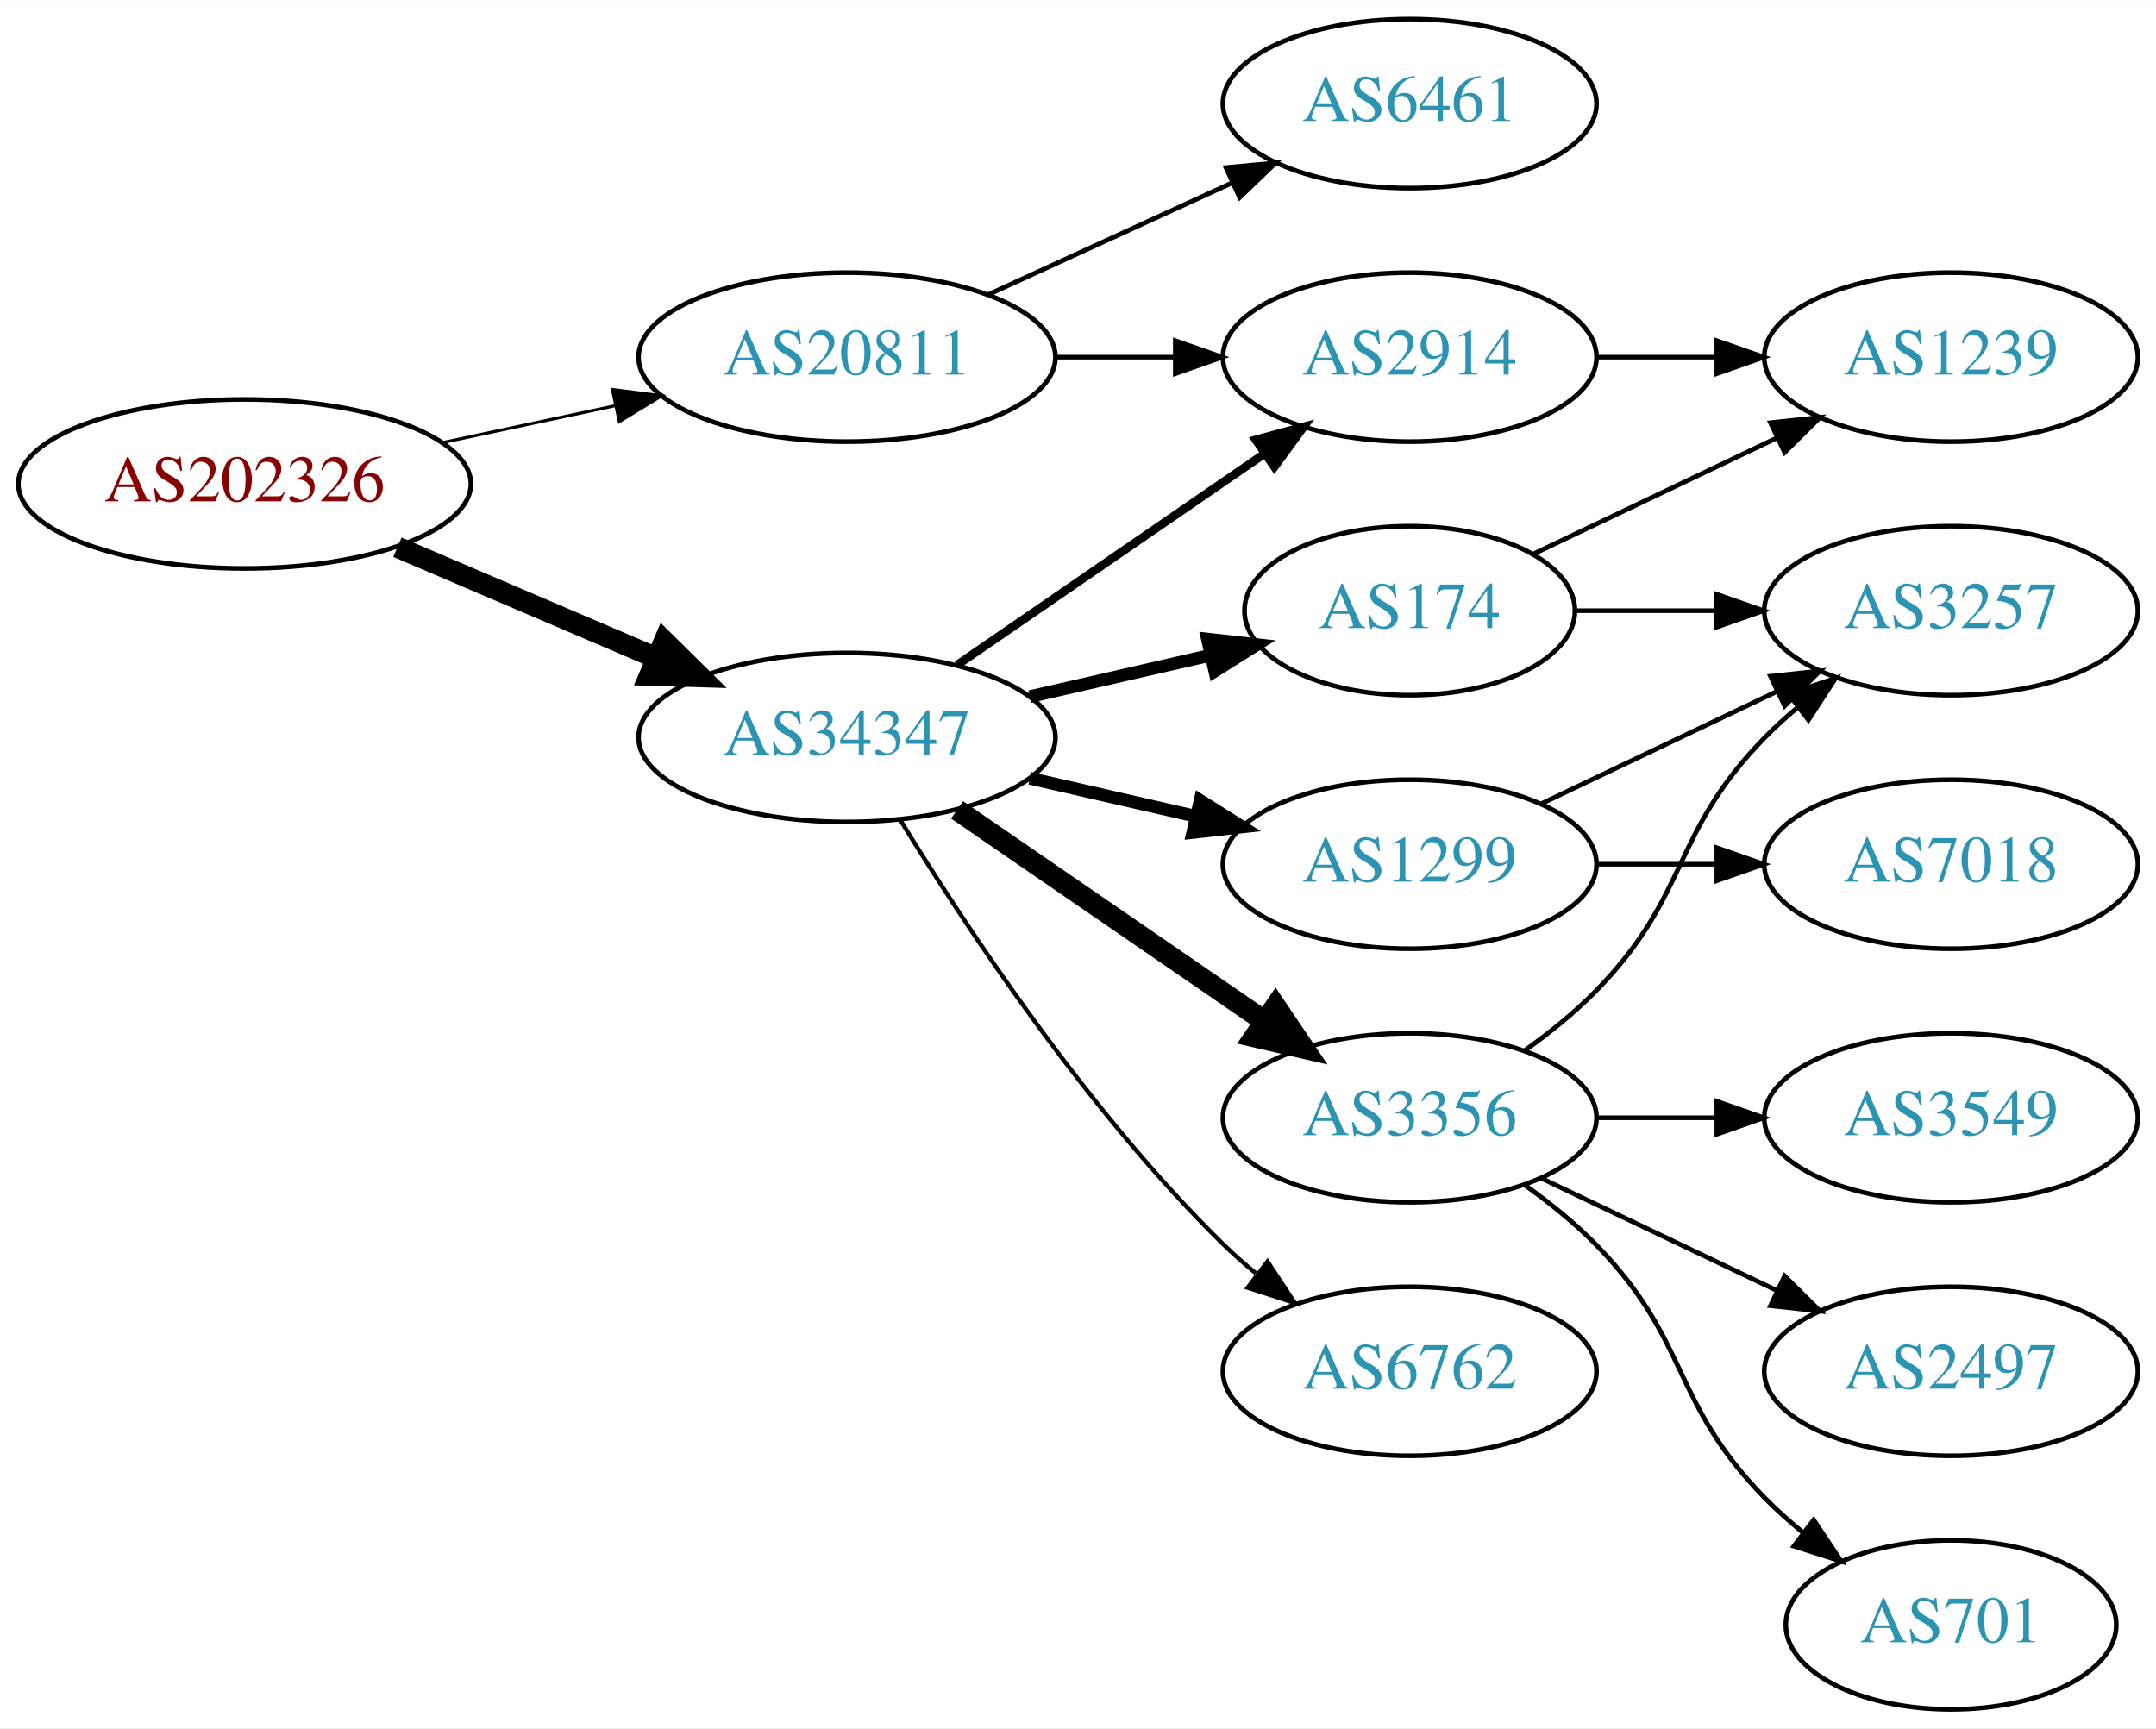
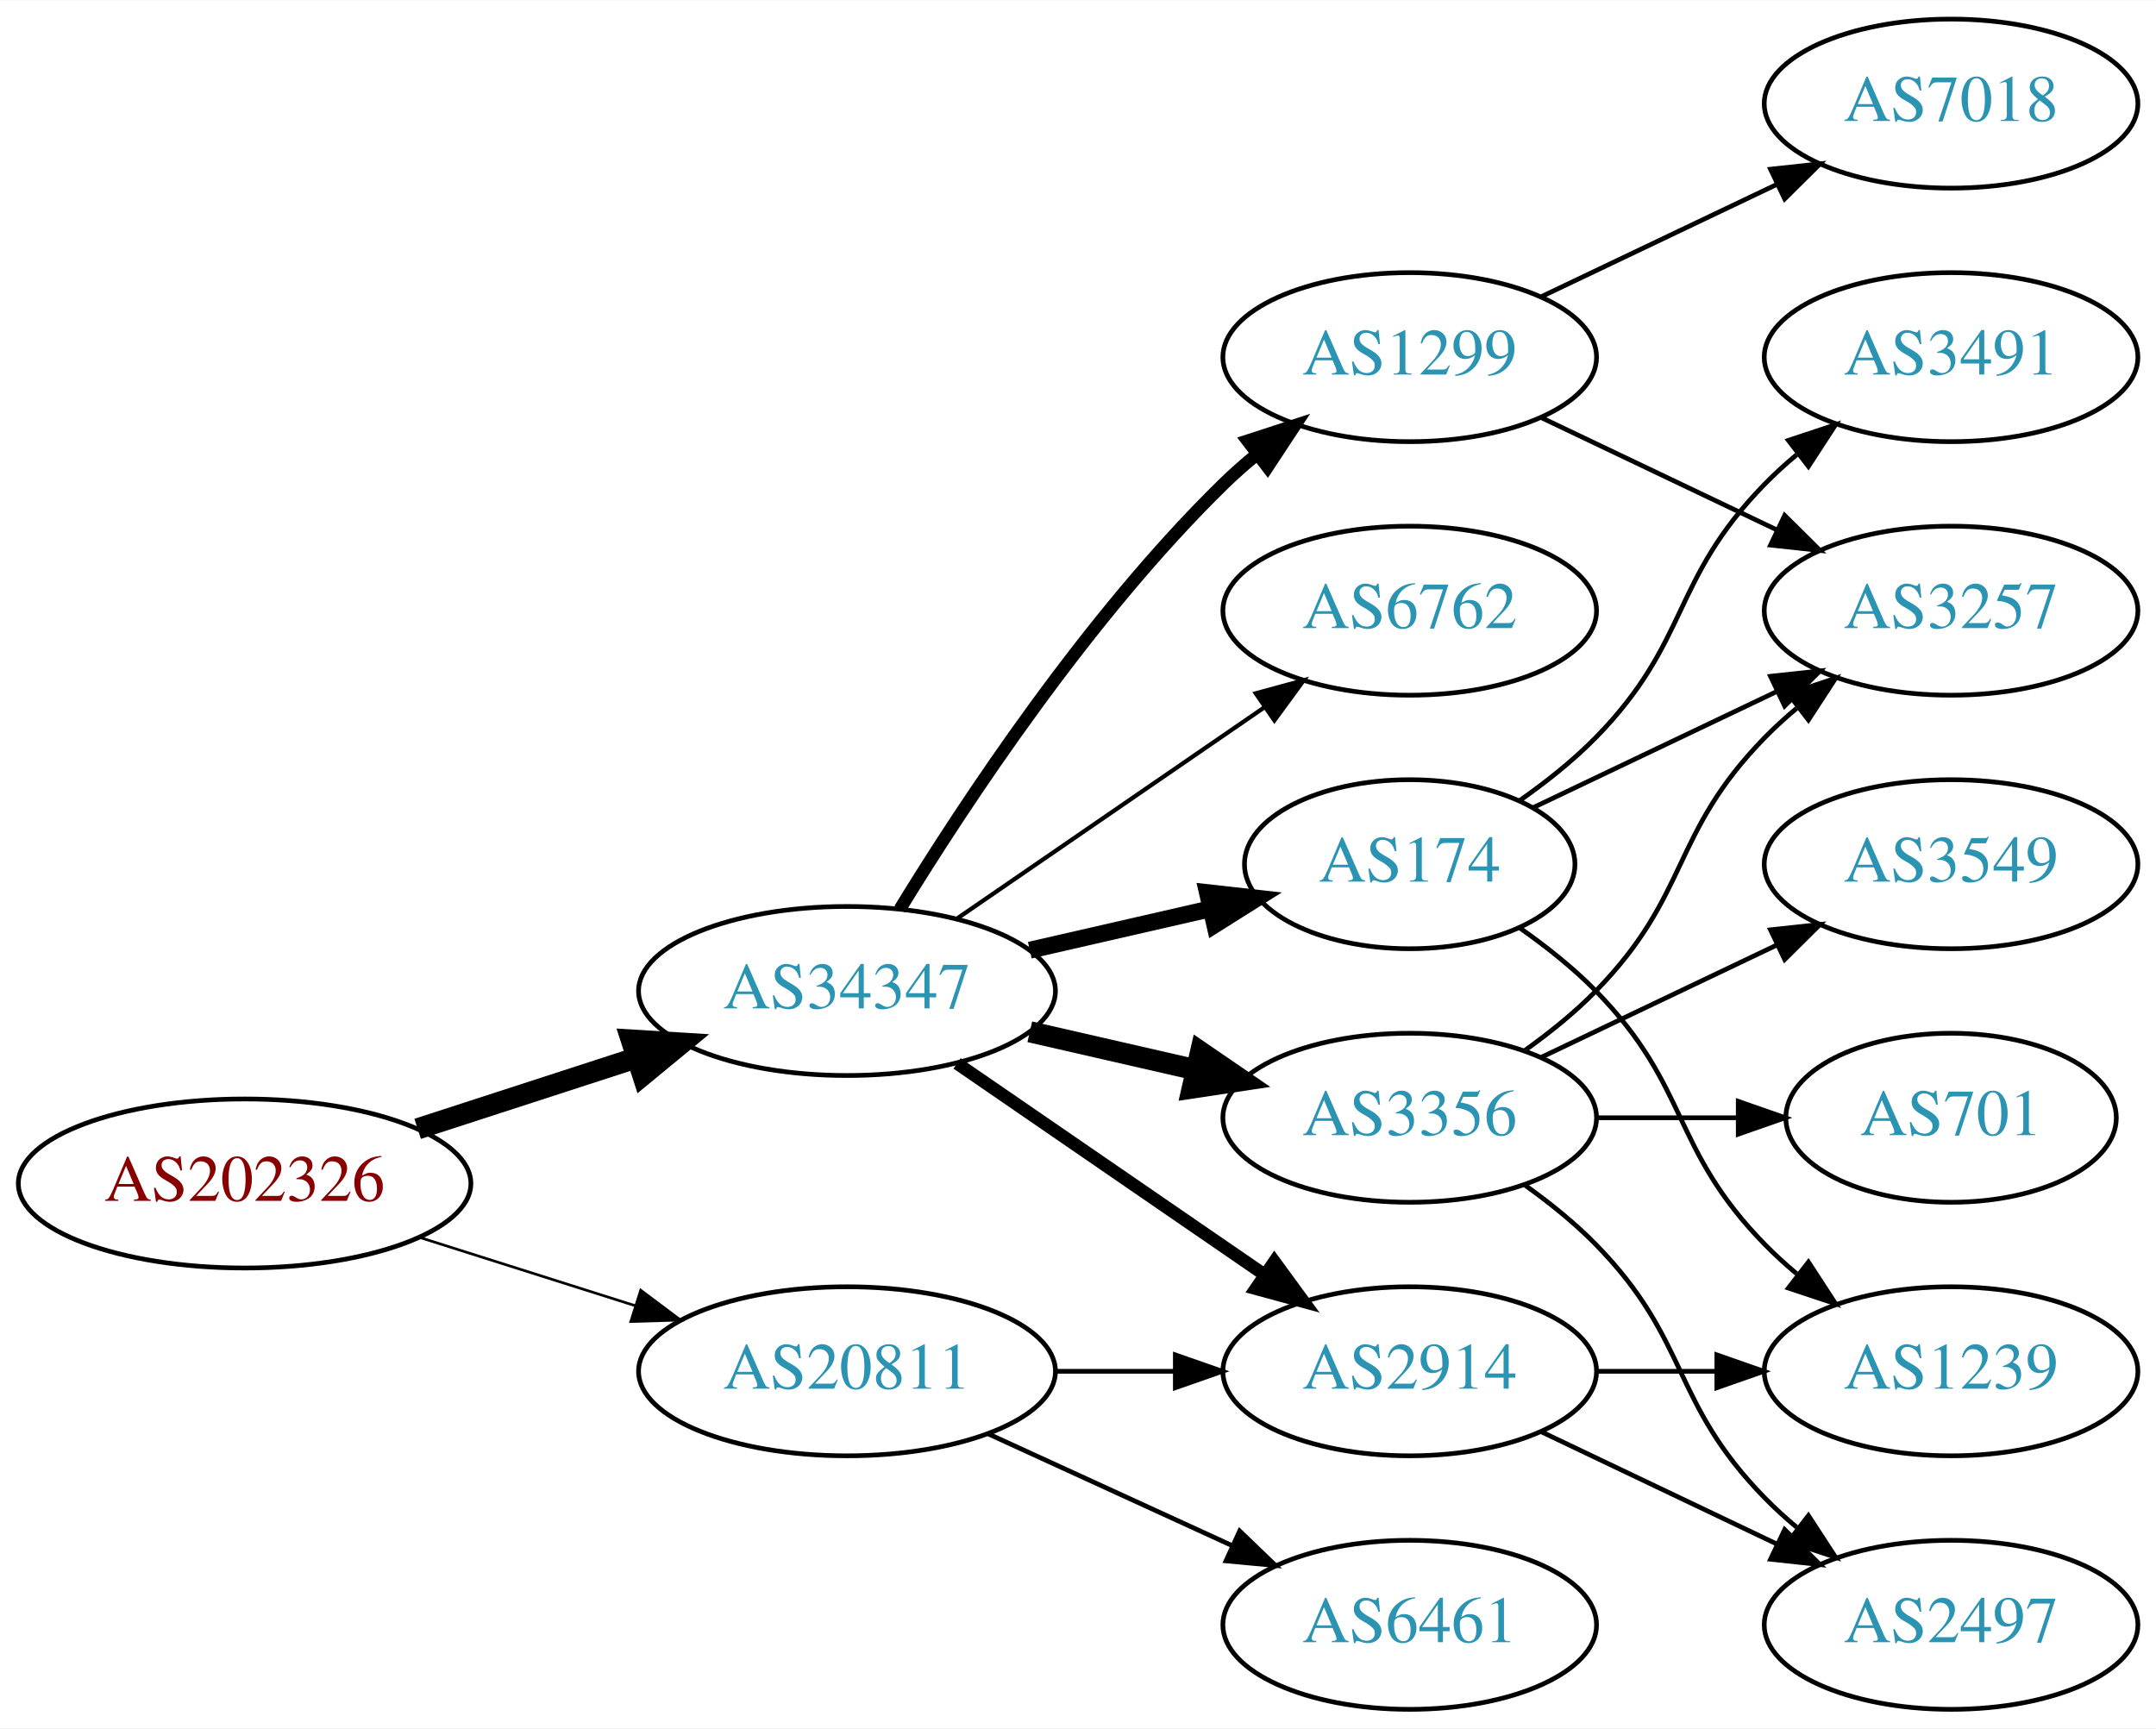
<svg xmlns="http://www.w3.org/2000/svg" xmlns:xlink="http://www.w3.org/1999/xlink" width="459pt" height="368pt" viewBox="0.00 0.00 459.17 368.00">
  <g id="graph0" class="graph" transform="scale(1 1) rotate(0) translate(4 364)">
    <polygon fill="white" stroke="none" points="-4,4 -4,-364 455.17,-364 455.17,4 -4,4" />
    <g id="node1" class="node">
      <g id="a_node1">
        <a xlink:href="/asn/202326" xlink:title="AS202326 ~ odissea [AT]">
-           <ellipse fill="#ffffff" stroke="black" cx="48.096" cy="-261" rx="48.192" ry="18" />
-           <text text-anchor="middle" x="48.096" y="-257.3" font-family="Times,serif" font-size="14.00" fill="#880000">AS202326</text>
+           <ellipse fill="#ffffff" stroke="black" cx="48.096" cy="-112" rx="48.192" ry="18" />
+           <text text-anchor="middle" x="48.096" y="-108.3" font-family="Times,serif" font-size="14.00" fill="#880000">AS202326</text>
        </a>
      </g>
    </g>
    <g id="node2" class="node">
      <g id="a_node2">
        <a xlink:href="/asn/20811" xlink:title="AS20811 ~ Brennercom S.p.A. [IT]">
-           <ellipse fill="#ffffff" stroke="black" cx="176.388" cy="-288" rx="44.393" ry="18" />
-           <text text-anchor="middle" x="176.388" y="-284.3" font-family="Times,serif" font-size="14.00" fill="#2c94b3">AS20811</text>
+           <ellipse fill="#ffffff" stroke="black" cx="176.388" cy="-72" rx="44.393" ry="18" />
+           <text text-anchor="middle" x="176.388" y="-68.3" font-family="Times,serif" font-size="14.00" fill="#2c94b3">AS20811</text>
        </a>
      </g>
    </g>
    <g id="edge1" class="edge">
-       <path fill="none" stroke="black" stroke-width="0.643" d="M90.448,-269.841C102.138,-272.34 114.964,-275.082 127.027,-277.661" />
-       <polygon fill="black" stroke="black" stroke-width="0.643" points="126.428,-281.112 136.939,-279.78 127.891,-274.267 126.428,-281.112" />
+       <path fill="none" stroke="black" stroke-width="0.562" d="M85.286,-100.538C99.636,-95.993 116.272,-90.723 131.315,-85.959" />
+       <polygon fill="black" stroke="black" stroke-width="0.562" points="132.453,-89.27 140.93,-82.914 130.34,-82.597 132.453,-89.27" />
    </g>
    <g id="node3" class="node">
      <g id="a_node3">
        <a xlink:href="/asn/34347" xlink:title="AS34347 ~ HALLAG Kommunal GmbH [AT]">
-           <ellipse fill="#ffffff" stroke="black" cx="176.388" cy="-207" rx="44.393" ry="18" />
-           <text text-anchor="middle" x="176.388" y="-203.3" font-family="Times,serif" font-size="14.00" fill="#2c94b3">AS34347</text>
+           <ellipse fill="#ffffff" stroke="black" cx="176.388" cy="-153" rx="44.393" ry="18" />
+           <text text-anchor="middle" x="176.388" y="-149.3" font-family="Times,serif" font-size="14.00" fill="#2c94b3">AS34347</text>
        </a>
      </g>
    </g>
    <g id="edge2" class="edge">
-       <path fill="none" stroke="black" stroke-width="4.5" d="M80.639,-247.513C97.283,-240.396 117.873,-231.592 135.604,-224.011" />
-       <polygon fill="black" stroke="black" stroke-width="4.5" points="137.469,-227.495 145.116,-219.943 134.373,-220.255 137.469,-227.495" />
+       <path fill="none" stroke="black" stroke-width="4.5" d="M84.948,-123.639C99.425,-128.339 116.271,-133.808 131.474,-138.744" />
+       <polygon fill="black" stroke="black" stroke-width="4.5" points="130.458,-142.554 141.185,-141.896 132.89,-135.063 130.458,-142.554" />
    </g>
    <g id="node4" class="node">
      <g id="a_node4">
-         <a xlink:href="/asn/6461" xlink:title="AS6461 ~ Zayo Bandwidth [US]">
-           <ellipse fill="#ffffff" stroke="black" cx="296.23" cy="-342" rx="39.794" ry="18" />
-           <text text-anchor="middle" x="296.23" y="-338.3" font-family="Times,serif" font-size="14.00" fill="#2c94b3">AS6461</text>
+         <a xlink:href="/asn/2914" xlink:title="AS2914 ~ NTT America, Inc. [US]">
+           <ellipse fill="#ffffff" stroke="black" cx="296.23" cy="-72" rx="39.794" ry="18" />
+           <text text-anchor="middle" x="296.23" y="-68.3" font-family="Times,serif" font-size="14.00" fill="#2c94b3">AS2914</text>
        </a>
      </g>
    </g>
    <g id="edge3" class="edge">
-       <path fill="none" stroke="black" d="M206.517,-301.348C222.128,-308.502 241.526,-317.391 258.198,-325.03" />
-       <polygon fill="black" stroke="black" points="257.101,-328.378 267.65,-329.362 260.017,-322.014 257.101,-328.378" />
+       <path fill="none" stroke="black" d="M220.599,-72C228.911,-72 237.674,-72 246.156,-72" />
+       <polygon fill="black" stroke="black" points="246.315,-75.5 256.315,-72 246.315,-68.5 246.315,-75.5" />
    </g>
    <g id="node5" class="node">
      <g id="a_node5">
-         <a xlink:href="/asn/2914" xlink:title="AS2914 ~ NTT America, Inc. [US]">
-           <ellipse fill="#ffffff" stroke="black" cx="296.23" cy="-288" rx="39.794" ry="18" />
-           <text text-anchor="middle" x="296.23" y="-284.3" font-family="Times,serif" font-size="14.00" fill="#2c94b3">AS2914</text>
+         <a xlink:href="/asn/6461" xlink:title="AS6461 ~ Zayo Bandwidth [US]">
+           <ellipse fill="#ffffff" stroke="black" cx="296.23" cy="-18" rx="39.794" ry="18" />
+           <text text-anchor="middle" x="296.23" y="-14.3" font-family="Times,serif" font-size="14.00" fill="#2c94b3">AS6461</text>
        </a>
      </g>
    </g>
    <g id="edge4" class="edge">
-       <path fill="none" stroke="black" d="M220.599,-288C228.911,-288 237.674,-288 246.156,-288" />
-       <polygon fill="black" stroke="black" points="246.315,-291.5 256.315,-288 246.315,-284.5 246.315,-291.5" />
-     </g>
-     <g id="edge8" class="edge">
-       <path fill="none" stroke="black" stroke-width="1.8" d="M199.83,-222.426C218.412,-235.198 244.972,-253.455 265.352,-267.463" />
-       <polygon fill="black" stroke="black" stroke-width="1.8" points="263.443,-270.398 273.666,-273.178 267.408,-264.629 263.443,-270.398" />
+       <path fill="none" stroke="black" d="M206.517,-58.652C222.128,-51.498 241.526,-42.609 258.198,-34.969" />
+       <polygon fill="black" stroke="black" points="260.017,-37.986 267.65,-30.638 257.101,-31.622 260.017,-37.986" />
+     </g>
+     <g id="edge7" class="edge">
+       <path fill="none" stroke="black" stroke-width="2.7" d="M199.83,-137.574C218.412,-124.802 244.972,-106.545 265.352,-92.537" />
+       <polygon fill="black" stroke="black" stroke-width="2.7" points="267.408,-95.371 273.666,-86.822 263.443,-89.602 267.408,-95.371" />
    </g>
    <g id="node6" class="node">
      <g id="a_node6">
+         <a xlink:href="/asn/174" xlink:title="AS174 ~ Cogent Communications [US]">
+           <ellipse fill="#ffffff" stroke="black" cx="296.23" cy="-180" rx="35.194" ry="18" />
+           <text text-anchor="middle" x="296.23" y="-176.3" font-family="Times,serif" font-size="14.00" fill="#2c94b3">AS174</text>
+         </a>
+       </g>
+     </g>
+     <g id="edge5" class="edge">
+       <path fill="none" stroke="black" stroke-width="3.6" d="M215.322,-161.692C227.639,-164.514 241.364,-167.658 253.915,-170.534" />
+       <polygon fill="black" stroke="black" stroke-width="3.6" points="253.15,-173.949 263.68,-172.771 254.714,-167.126 253.15,-173.949" />
+     </g>
+     <g id="node7" class="node">
+       <g id="a_node7">
        <a xlink:href="/asn/3356" xlink:title="AS3356 ~ Level 3 Parent, LLC [US]">
          <ellipse fill="#ffffff" stroke="black" cx="296.23" cy="-126" rx="39.794" ry="18" />
          <text text-anchor="middle" x="296.23" y="-122.3" font-family="Times,serif" font-size="14.00" fill="#2c94b3">AS3356</text>
        </a>
      </g>
    </g>
-     <g id="edge5" class="edge">
-       <path fill="none" stroke="black" stroke-width="4.5" d="M199.83,-191.574C218.412,-178.802 244.972,-160.545 265.352,-146.537" />
-       <polygon fill="black" stroke="black" stroke-width="4.5" points="267.656,-149.731 273.666,-140.822 263.195,-143.242 267.656,-149.731" />
-     </g>
-     <g id="node7" class="node">
-       <g id="a_node7">
-         <a xlink:href="/asn/1299" xlink:title="AS1299 ~ Telia Carrier [EU]">
-           <ellipse fill="#ffffff" stroke="black" cx="296.23" cy="-180" rx="39.794" ry="18" />
-           <text text-anchor="middle" x="296.23" y="-176.3" font-family="Times,serif" font-size="14.00" fill="#2c94b3">AS1299</text>
-         </a>
-       </g>
-     </g>
    <g id="edge6" class="edge">
-       <path fill="none" stroke="black" stroke-width="2.7" d="M215.322,-198.308C226.563,-195.733 238.976,-192.889 250.599,-190.226" />
-       <polygon fill="black" stroke="black" stroke-width="2.7" points="251.595,-193.588 260.56,-187.943 250.031,-186.765 251.595,-193.588" />
+       <path fill="none" stroke="black" stroke-width="4.5" d="M215.322,-144.308C226.563,-141.733 238.976,-138.889 250.599,-136.226" />
+       <polygon fill="black" stroke="black" stroke-width="4.5" points="251.692,-140.015 260.56,-133.943 249.934,-132.339 251.692,-140.015" />
    </g>
    <g id="node8" class="node">
      <g id="a_node8">
-         <a xlink:href="/asn/174" xlink:title="AS174 ~ Cogent Communications [US]">
-           <ellipse fill="#ffffff" stroke="black" cx="296.23" cy="-234" rx="35.194" ry="18" />
-           <text text-anchor="middle" x="296.23" y="-230.3" font-family="Times,serif" font-size="14.00" fill="#2c94b3">AS174</text>
-         </a>
-       </g>
-     </g>
-     <g id="edge7" class="edge">
-       <path fill="none" stroke="black" stroke-width="2.7" d="M215.322,-215.692C227.639,-218.514 241.364,-221.658 253.915,-224.534" />
-       <polygon fill="black" stroke="black" stroke-width="2.7" points="253.15,-227.949 263.68,-226.771 254.714,-221.126 253.15,-227.949" />
+         <a xlink:href="/asn/1299" xlink:title="AS1299 ~ Telia Carrier [EU]">
+           <ellipse fill="#ffffff" stroke="black" cx="296.23" cy="-288" rx="39.794" ry="18" />
+           <text text-anchor="middle" x="296.23" y="-284.3" font-family="Times,serif" font-size="14.00" fill="#2c94b3">AS1299</text>
+         </a>
+       </g>
+     </g>
+     <g id="edge8" class="edge">
+       <path fill="none" stroke="black" stroke-width="2.7" d="M187.653,-170.44C201.462,-192.991 227.651,-232.722 256.584,-261 258.724,-263.092 261.041,-265.137 263.441,-267.106" />
+       <polygon fill="black" stroke="black" stroke-width="2.7" points="261.708,-270.185 271.782,-273.464 265.951,-264.618 261.708,-270.185" />
    </g>
    <g id="node9" class="node">
      <g id="a_node9">
        <a xlink:href="/asn/6762" xlink:title="AS6762 ~ TELECOM ITALIA SPARKLE S.p.A. [IT]">
-           <ellipse fill="#ffffff" stroke="black" cx="296.23" cy="-72" rx="39.794" ry="18" />
-           <text text-anchor="middle" x="296.23" y="-68.3" font-family="Times,serif" font-size="14.00" fill="#2c94b3">AS6762</text>
+           <ellipse fill="#ffffff" stroke="black" cx="296.23" cy="-234" rx="39.794" ry="18" />
+           <text text-anchor="middle" x="296.23" y="-230.3" font-family="Times,serif" font-size="14.00" fill="#2c94b3">AS6762</text>
        </a>
      </g>
    </g>
    <g id="edge9" class="edge">
-       <path fill="none" stroke="black" stroke-width="0.9" d="M187.653,-189.56C201.462,-167.009 227.651,-127.278 256.584,-99 258.724,-96.908 261.041,-94.863 263.441,-92.894" />
-       <polygon fill="black" stroke="black" stroke-width="0.9" points="265.951,-95.382 271.782,-86.536 261.708,-89.815 265.951,-95.382" />
+       <path fill="none" stroke="black" stroke-width="0.9" d="M199.83,-168.426C218.412,-181.198 244.972,-199.455 265.352,-213.463" />
+       <polygon fill="black" stroke="black" stroke-width="0.9" points="263.443,-216.398 273.666,-219.178 267.408,-210.629 263.443,-216.398" />
+     </g>
+     <g id="node11" class="node">
+       <g id="a_node11">
+         <a xlink:href="/asn/1239" xlink:title="AS1239 ~ Sprint [US]">
+           <ellipse fill="#ffffff" stroke="black" cx="411.523" cy="-72" rx="39.794" ry="18" />
+           <text text-anchor="middle" x="411.523" y="-68.3" font-family="Times,serif" font-size="14.00" fill="#2c94b3">AS1239</text>
+         </a>
+       </g>
+     </g>
+     <g id="edge19" class="edge">
+       <path fill="none" stroke="black" d="M335.902,-72C344.105,-72 352.869,-72 361.401,-72" />
+       <polygon fill="black" stroke="black" points="361.641,-75.5 371.641,-72 361.641,-68.5 361.641,-75.5" />
    </g>
    <g id="node15" class="node">
      <g id="a_node15">
-         <a xlink:href="/asn/1239" xlink:title="AS1239 ~ Sprint [US]">
-           <ellipse fill="#ffffff" stroke="black" cx="411.523" cy="-288" rx="39.794" ry="18" />
-           <text text-anchor="middle" x="411.523" y="-284.3" font-family="Times,serif" font-size="14.00" fill="#2c94b3">AS1239</text>
-         </a>
-       </g>
-     </g>
-     <g id="edge16" class="edge">
-       <path fill="none" stroke="black" d="M335.902,-288C344.105,-288 352.869,-288 361.401,-288" />
-       <polygon fill="black" stroke="black" points="361.641,-291.5 371.641,-288 361.641,-284.5 361.641,-291.5" />
+         <a xlink:href="/asn/2497" xlink:title="AS2497 ~ Internet Initiative Japan Inc. [JP]">
+           <ellipse fill="#ffffff" stroke="black" cx="411.523" cy="-18" rx="39.794" ry="18" />
+           <text text-anchor="middle" x="411.523" y="-14.3" font-family="Times,serif" font-size="14.00" fill="#2c94b3">AS2497</text>
+         </a>
+       </g>
+     </g>
+     <g id="edge20" class="edge">
+       <path fill="none" stroke="black" d="M324.367,-59.066C339.361,-51.919 358.182,-42.948 374.405,-35.215" />
+       <polygon fill="black" stroke="black" points="376.087,-38.291 383.608,-30.829 373.075,-31.972 376.087,-38.291" />
    </g>
    <g id="node10" class="node">
      <g id="a_node10">
        <a xlink:href="/asn/3257" xlink:title="AS3257 ~ GTT [DE]">
          <ellipse fill="#ffffff" stroke="black" cx="411.523" cy="-234" rx="39.794" ry="18" />
          <text text-anchor="middle" x="411.523" y="-230.3" font-family="Times,serif" font-size="14.00" fill="#2c94b3">AS3257</text>
        </a>
      </g>
    </g>
    <g id="edge10" class="edge">
+       <path fill="none" stroke="black" d="M322.655,-192.119C337.958,-199.413 357.681,-208.814 374.563,-216.86" />
+       <polygon fill="black" stroke="black" points="373.071,-220.026 383.604,-221.169 376.082,-213.707 373.071,-220.026" />
+     </g>
+     <g id="edge11" class="edge">
+       <path fill="none" stroke="black" d="M319.613,-166.468C325.255,-162.51 331.068,-157.914 335.877,-153 356.049,-132.383 351.704,-119.617 371.877,-99 373.969,-96.861 376.253,-94.782 378.63,-92.79" />
+       <polygon fill="black" stroke="black" points="381.148,-95.268 386.929,-86.389 376.873,-89.725 381.148,-95.268" />
+     </g>
+     <g id="node12" class="node">
+       <g id="a_node12">
+         <a xlink:href="/asn/3491" xlink:title="AS3491 ~ PCCW Global, Inc. [US]">
+           <ellipse fill="#ffffff" stroke="black" cx="411.523" cy="-288" rx="39.794" ry="18" />
+           <text text-anchor="middle" x="411.523" y="-284.3" font-family="Times,serif" font-size="14.00" fill="#2c94b3">AS3491</text>
+         </a>
+       </g>
+     </g>
+     <g id="edge12" class="edge">
+       <path fill="none" stroke="black" d="M319.613,-193.532C325.255,-197.49 331.068,-202.086 335.877,-207 356.049,-227.617 351.704,-240.383 371.877,-261 373.969,-263.139 376.253,-265.218 378.63,-267.21" />
+       <polygon fill="black" stroke="black" points="376.873,-270.275 386.929,-273.611 381.148,-264.732 376.873,-270.275" />
+     </g>
+     <g id="edge14" class="edge">
      <path fill="none" stroke="black" d="M320.824,-140.389C326.08,-144.148 331.412,-148.437 335.877,-153 356.049,-173.617 351.704,-186.383 371.877,-207 373.969,-209.139 376.253,-211.218 378.63,-213.21" />
      <polygon fill="black" stroke="black" points="376.873,-216.275 386.929,-219.611 381.148,-210.732 376.873,-216.275" />
    </g>
-     <g id="node11" class="node">
-       <g id="a_node11">
-         <a xlink:href="/asn/2497" xlink:title="AS2497 ~ Internet Initiative Japan Inc. [JP]">
-           <ellipse fill="#ffffff" stroke="black" cx="411.523" cy="-72" rx="39.794" ry="18" />
-           <text text-anchor="middle" x="411.523" y="-68.3" font-family="Times,serif" font-size="14.00" fill="#2c94b3">AS2497</text>
-         </a>
-       </g>
-     </g>
-     <g id="edge11" class="edge">
-       <path fill="none" stroke="black" d="M324.367,-113.066C339.361,-105.919 358.182,-96.948 374.405,-89.215" />
-       <polygon fill="black" stroke="black" points="376.087,-92.291 383.608,-84.829 373.075,-85.972 376.087,-92.291" />
-     </g>
-     <g id="node12" class="node">
-       <g id="a_node12">
-         <a xlink:href="/asn/701" xlink:title="AS701 ~ UUNET [US]">
-           <ellipse fill="#ffffff" stroke="black" cx="411.523" cy="-18" rx="35.194" ry="18" />
-           <text text-anchor="middle" x="411.523" y="-14.3" font-family="Times,serif" font-size="14.00" fill="#2c94b3">AS701</text>
-         </a>
-       </g>
-     </g>
-     <g id="edge12" class="edge">
-       <path fill="none" stroke="black" d="M320.824,-111.611C326.08,-107.852 331.412,-103.563 335.877,-99 356.049,-78.383 351.704,-65.617 371.877,-45 374.356,-42.466 377.102,-40.017 379.955,-37.696" />
-       <polygon fill="black" stroke="black" points="382.257,-40.343 388.14,-31.532 378.046,-34.752 382.257,-40.343" />
-     </g>
    <g id="node13" class="node">
      <g id="a_node13">
-         <a xlink:href="/asn/3549" xlink:title="AS3549 ~ Level 3 Parent, LLC [US]">
-           <ellipse fill="#ffffff" stroke="black" cx="411.523" cy="-126" rx="39.794" ry="18" />
-           <text text-anchor="middle" x="411.523" y="-122.3" font-family="Times,serif" font-size="14.00" fill="#2c94b3">AS3549</text>
+         <a xlink:href="/asn/701" xlink:title="AS701 ~ UUNET [US]">
+           <ellipse fill="#ffffff" stroke="black" cx="411.523" cy="-126" rx="35.194" ry="18" />
+           <text text-anchor="middle" x="411.523" y="-122.3" font-family="Times,serif" font-size="14.00" fill="#2c94b3">AS701</text>
        </a>
      </g>
    </g>
    <g id="edge13" class="edge">
-       <path fill="none" stroke="black" d="M335.902,-126C344.105,-126 352.869,-126 361.401,-126" />
-       <polygon fill="black" stroke="black" points="361.641,-129.5 371.641,-126 361.641,-122.5 361.641,-129.5" />
-     </g>
-     <g id="edge15" class="edge">
-       <path fill="none" stroke="black" d="M324.367,-192.934C339.361,-200.081 358.182,-209.052 374.405,-216.785" />
-       <polygon fill="black" stroke="black" points="373.075,-220.028 383.608,-221.171 376.087,-213.709 373.075,-220.028" />
+       <path fill="none" stroke="black" d="M335.902,-126C345.608,-126 356.098,-126 366.061,-126" />
+       <polygon fill="black" stroke="black" points="366.198,-129.5 376.198,-126 366.198,-122.5 366.198,-129.5" />
    </g>
    <g id="node14" class="node">
      <g id="a_node14">
+         <a xlink:href="/asn/3549" xlink:title="AS3549 ~ Level 3 Parent, LLC [US]">
+           <ellipse fill="#ffffff" stroke="black" cx="411.523" cy="-180" rx="39.794" ry="18" />
+           <text text-anchor="middle" x="411.523" y="-176.3" font-family="Times,serif" font-size="14.00" fill="#2c94b3">AS3549</text>
+         </a>
+       </g>
+     </g>
+     <g id="edge15" class="edge">
+       <path fill="none" stroke="black" d="M324.367,-138.934C339.361,-146.081 358.182,-155.052 374.405,-162.785" />
+       <polygon fill="black" stroke="black" points="373.075,-166.028 383.608,-167.171 376.087,-159.709 373.075,-166.028" />
+     </g>
+     <g id="edge16" class="edge">
+       <path fill="none" stroke="black" d="M320.824,-111.611C326.08,-107.852 331.412,-103.563 335.877,-99 356.049,-78.383 351.704,-65.617 371.877,-45 373.969,-42.861 376.253,-40.782 378.63,-38.79" />
+       <polygon fill="black" stroke="black" points="381.148,-41.268 386.929,-32.389 376.873,-35.725 381.148,-41.268" />
+     </g>
+     <g id="edge17" class="edge">
+       <path fill="none" stroke="black" d="M324.367,-275.066C339.361,-267.919 358.182,-258.948 374.405,-251.215" />
+       <polygon fill="black" stroke="black" points="376.087,-254.291 383.608,-246.829 373.075,-247.972 376.087,-254.291" />
+     </g>
+     <g id="node16" class="node">
+       <g id="a_node16">
        <a xlink:href="/asn/7018" xlink:title="AS7018 ~ AT&amp;T Services, Inc. [US]">
-           <ellipse fill="#ffffff" stroke="black" cx="411.523" cy="-180" rx="39.794" ry="18" />
-           <text text-anchor="middle" x="411.523" y="-176.3" font-family="Times,serif" font-size="14.00" fill="#2c94b3">AS7018</text>
-         </a>
-       </g>
-     </g>
-     <g id="edge14" class="edge">
-       <path fill="none" stroke="black" d="M335.902,-180C344.105,-180 352.869,-180 361.401,-180" />
-       <polygon fill="black" stroke="black" points="361.641,-183.5 371.641,-180 361.641,-176.5 361.641,-183.5" />
-     </g>
-     <g id="edge17" class="edge">
-       <path fill="none" stroke="black" d="M331.529,-234C340.906,-234 351.257,-234 361.291,-234" />
-       <polygon fill="black" stroke="black" points="361.58,-237.5 371.58,-234 361.58,-230.5 361.58,-237.5" />
+           <ellipse fill="#ffffff" stroke="black" cx="411.523" cy="-342" rx="39.794" ry="18" />
+           <text text-anchor="middle" x="411.523" y="-338.3" font-family="Times,serif" font-size="14.00" fill="#2c94b3">AS7018</text>
+         </a>
+       </g>
    </g>
    <g id="edge18" class="edge">
-       <path fill="none" stroke="black" d="M322.655,-246.119C337.958,-253.413 357.681,-262.814 374.563,-270.86" />
-       <polygon fill="black" stroke="black" points="373.071,-274.026 383.604,-275.169 376.082,-267.707 373.071,-274.026" />
+       <path fill="none" stroke="black" d="M324.367,-300.934C339.361,-308.081 358.182,-317.052 374.405,-324.785" />
+       <polygon fill="black" stroke="black" points="373.075,-328.028 383.608,-329.171 376.087,-321.709 373.075,-328.028" />
    </g>
  </g>
</svg>
